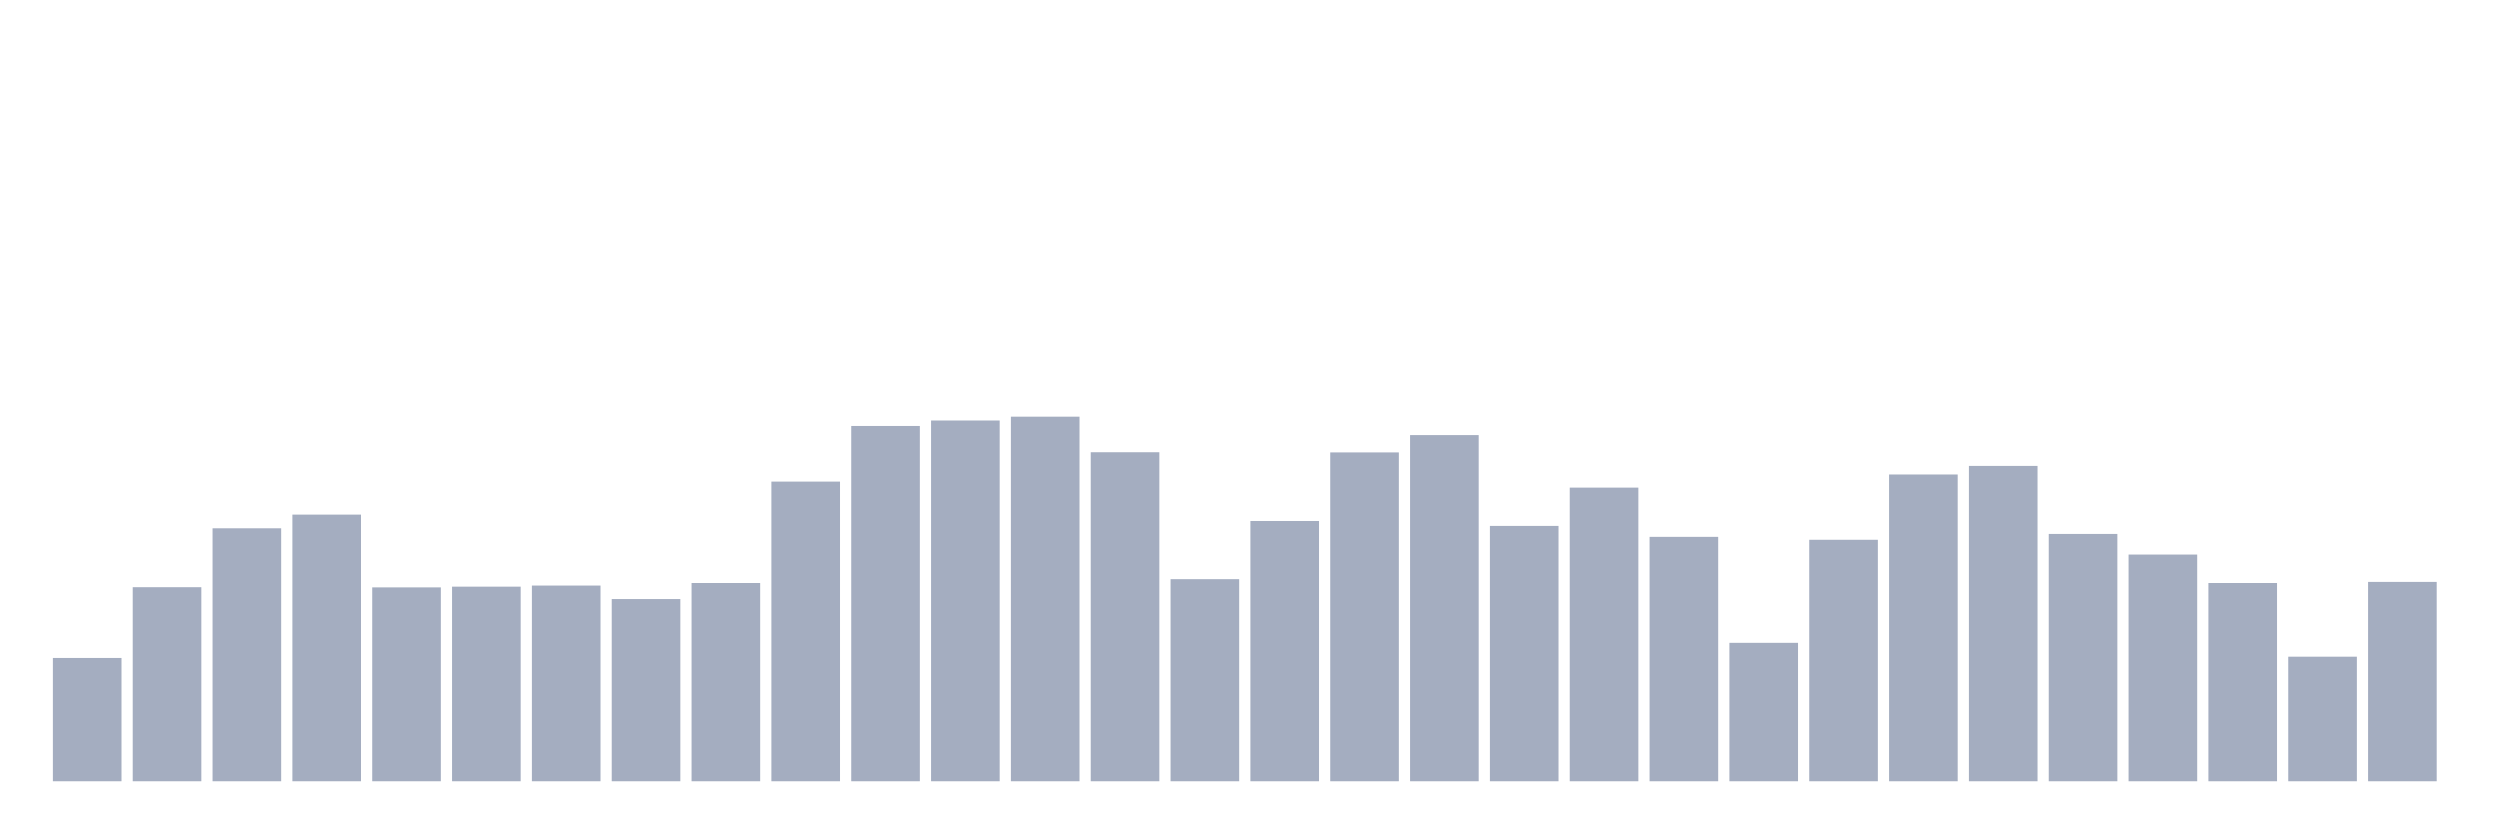
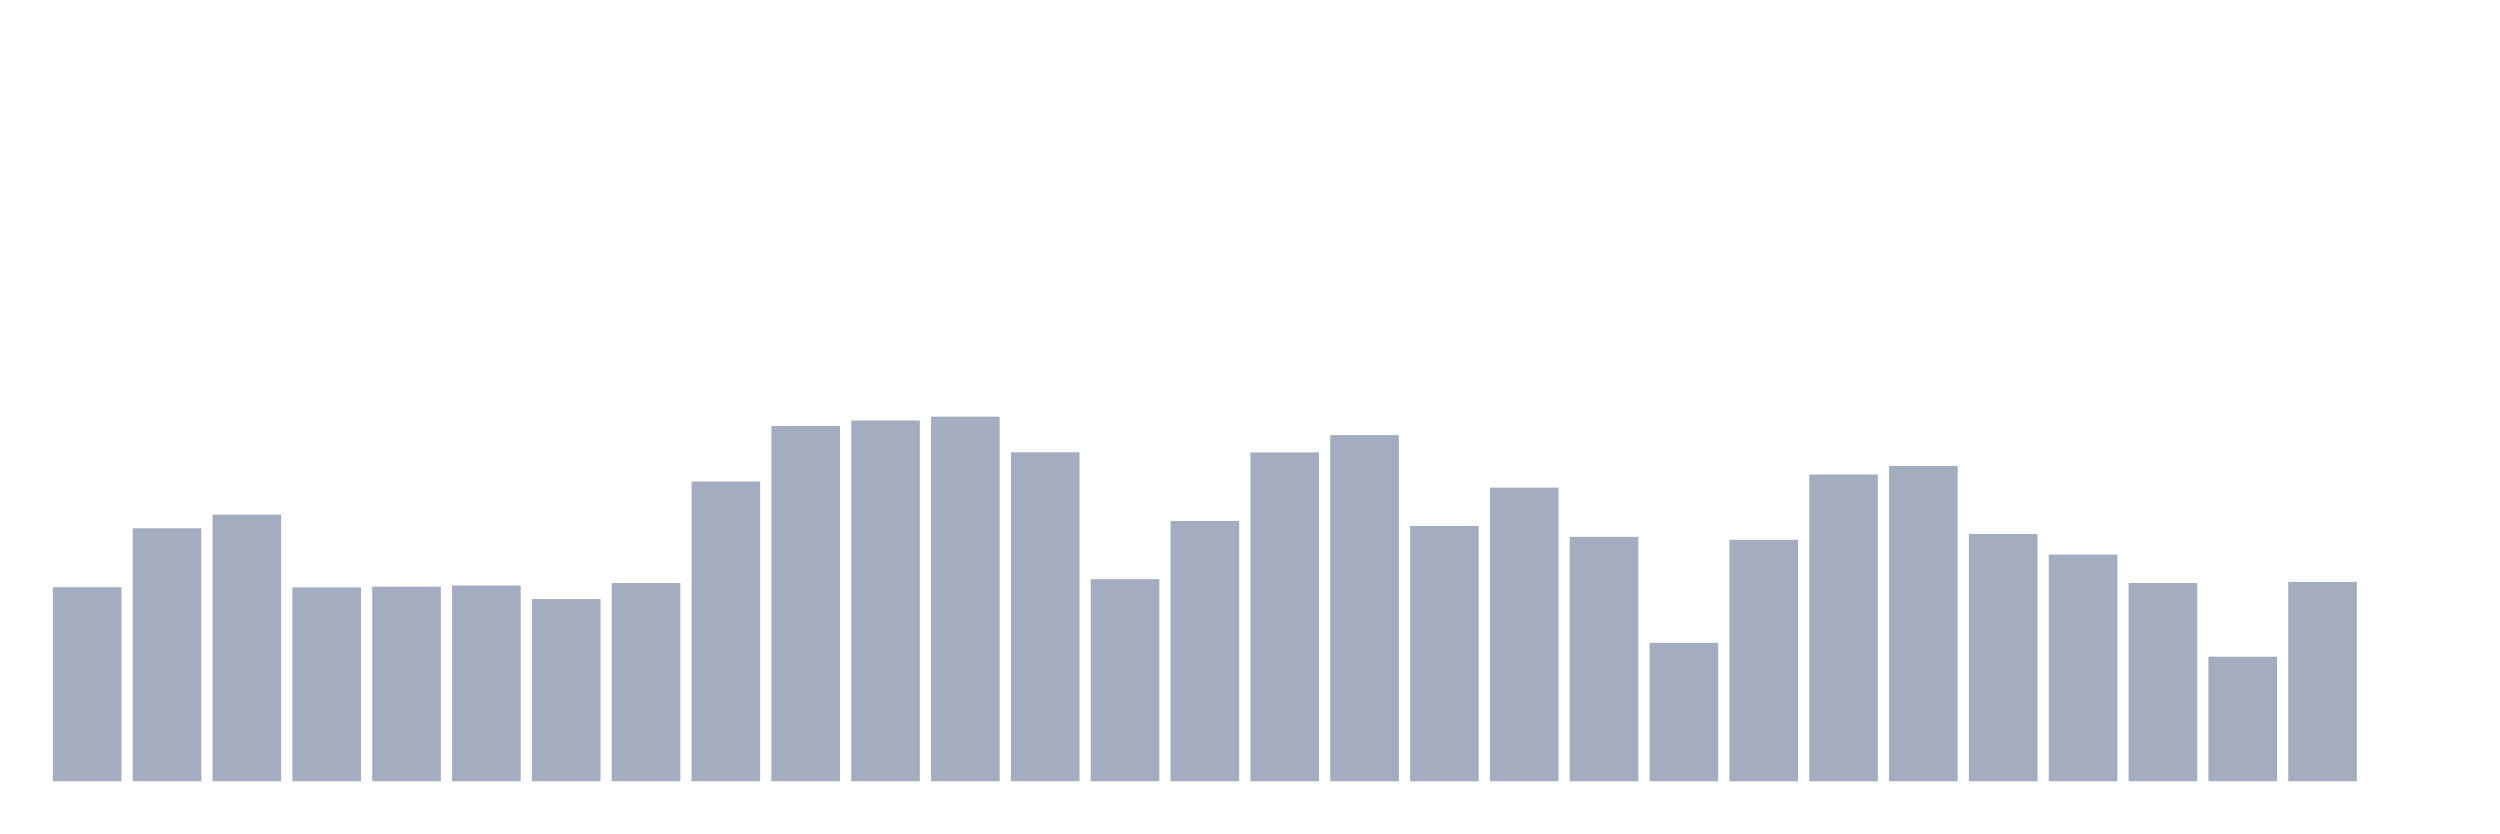
<svg xmlns="http://www.w3.org/2000/svg" viewBox="0 0 480 160">
  <g transform="translate(10,10)">
-     <rect class="bar" x="0.153" width="13.175" y="116.328" height="23.672" fill="rgb(164,173,192)" />
-     <rect class="bar" x="15.482" width="13.175" y="102.741" height="37.259" fill="rgb(164,173,192)" />
-     <rect class="bar" x="30.81" width="13.175" y="91.431" height="48.569" fill="rgb(164,173,192)" />
-     <rect class="bar" x="46.138" width="13.175" y="88.804" height="51.196" fill="rgb(164,173,192)" />
-     <rect class="bar" x="61.466" width="13.175" y="102.776" height="37.224" fill="rgb(164,173,192)" />
-     <rect class="bar" x="76.794" width="13.175" y="102.636" height="37.364" fill="rgb(164,173,192)" />
-     <rect class="bar" x="92.123" width="13.175" y="102.426" height="37.574" fill="rgb(164,173,192)" />
-     <rect class="bar" x="107.451" width="13.175" y="105.018" height="34.982" fill="rgb(164,173,192)" />
-     <rect class="bar" x="122.779" width="13.175" y="101.936" height="38.064" fill="rgb(164,173,192)" />
-     <rect class="bar" x="138.107" width="13.175" y="82.466" height="57.534" fill="rgb(164,173,192)" />
-     <rect class="bar" x="153.436" width="13.175" y="71.786" height="68.214" fill="rgb(164,173,192)" />
-     <rect class="bar" x="168.764" width="13.175" y="70.735" height="69.265" fill="rgb(164,173,192)" />
-     <rect class="bar" x="184.092" width="13.175" y="70" height="70" fill="rgb(164,173,192)" />
-     <rect class="bar" x="199.42" width="13.175" y="76.828" height="63.172" fill="rgb(164,173,192)" />
-     <rect class="bar" x="214.748" width="13.175" y="101.201" height="38.799" fill="rgb(164,173,192)" />
-     <rect class="bar" x="230.077" width="13.175" y="90.03" height="49.97" fill="rgb(164,173,192)" />
-     <rect class="bar" x="245.405" width="13.175" y="76.863" height="63.137" fill="rgb(164,173,192)" />
-     <rect class="bar" x="260.733" width="13.175" y="73.537" height="66.463" fill="rgb(164,173,192)" />
-     <rect class="bar" x="276.061" width="13.175" y="90.975" height="49.025" fill="rgb(164,173,192)" />
-     <rect class="bar" x="291.39" width="13.175" y="83.622" height="56.378" fill="rgb(164,173,192)" />
-     <rect class="bar" x="306.718" width="13.175" y="93.077" height="46.923" fill="rgb(164,173,192)" />
-     <rect class="bar" x="322.046" width="13.175" y="113.422" height="26.578" fill="rgb(164,173,192)" />
-     <rect class="bar" x="337.374" width="13.175" y="93.637" height="46.363" fill="rgb(164,173,192)" />
-     <rect class="bar" x="352.702" width="13.175" y="81.101" height="58.899" fill="rgb(164,173,192)" />
-     <rect class="bar" x="368.031" width="13.175" y="79.455" height="60.545" fill="rgb(164,173,192)" />
-     <rect class="bar" x="383.359" width="13.175" y="92.516" height="47.484" fill="rgb(164,173,192)" />
-     <rect class="bar" x="398.687" width="13.175" y="96.473" height="43.527" fill="rgb(164,173,192)" />
-     <rect class="bar" x="414.015" width="13.175" y="101.936" height="38.064" fill="rgb(164,173,192)" />
-     <rect class="bar" x="429.344" width="13.175" y="116.083" height="23.917" fill="rgb(164,173,192)" />
-     <rect class="bar" x="444.672" width="13.175" y="101.726" height="38.274" fill="rgb(164,173,192)" />
+     <rect class="bar" x="0.153" width="13.175" y="102.741" height="37.259" fill="rgb(164,173,192)" />
+     <rect class="bar" x="15.482" width="13.175" y="91.431" height="48.569" fill="rgb(164,173,192)" />
+     <rect class="bar" x="30.81" width="13.175" y="88.804" height="51.196" fill="rgb(164,173,192)" />
+     <rect class="bar" x="46.138" width="13.175" y="102.776" height="37.224" fill="rgb(164,173,192)" />
+     <rect class="bar" x="61.466" width="13.175" y="102.636" height="37.364" fill="rgb(164,173,192)" />
+     <rect class="bar" x="76.794" width="13.175" y="102.426" height="37.574" fill="rgb(164,173,192)" />
+     <rect class="bar" x="92.123" width="13.175" y="105.018" height="34.982" fill="rgb(164,173,192)" />
+     <rect class="bar" x="107.451" width="13.175" y="101.936" height="38.064" fill="rgb(164,173,192)" />
+     <rect class="bar" x="122.779" width="13.175" y="82.466" height="57.534" fill="rgb(164,173,192)" />
+     <rect class="bar" x="138.107" width="13.175" y="71.786" height="68.214" fill="rgb(164,173,192)" />
+     <rect class="bar" x="153.436" width="13.175" y="70.735" height="69.265" fill="rgb(164,173,192)" />
+     <rect class="bar" x="168.764" width="13.175" y="70" height="70" fill="rgb(164,173,192)" />
+     <rect class="bar" x="184.092" width="13.175" y="76.828" height="63.172" fill="rgb(164,173,192)" />
+     <rect class="bar" x="199.42" width="13.175" y="101.201" height="38.799" fill="rgb(164,173,192)" />
+     <rect class="bar" x="214.748" width="13.175" y="90.03" height="49.97" fill="rgb(164,173,192)" />
+     <rect class="bar" x="230.077" width="13.175" y="76.863" height="63.137" fill="rgb(164,173,192)" />
+     <rect class="bar" x="245.405" width="13.175" y="73.537" height="66.463" fill="rgb(164,173,192)" />
+     <rect class="bar" x="260.733" width="13.175" y="90.975" height="49.025" fill="rgb(164,173,192)" />
+     <rect class="bar" x="276.061" width="13.175" y="83.622" height="56.378" fill="rgb(164,173,192)" />
+     <rect class="bar" x="291.39" width="13.175" y="93.077" height="46.923" fill="rgb(164,173,192)" />
+     <rect class="bar" x="306.718" width="13.175" y="113.422" height="26.578" fill="rgb(164,173,192)" />
+     <rect class="bar" x="322.046" width="13.175" y="93.637" height="46.363" fill="rgb(164,173,192)" />
+     <rect class="bar" x="337.374" width="13.175" y="81.101" height="58.899" fill="rgb(164,173,192)" />
+     <rect class="bar" x="352.702" width="13.175" y="79.455" height="60.545" fill="rgb(164,173,192)" />
+     <rect class="bar" x="368.031" width="13.175" y="92.516" height="47.484" fill="rgb(164,173,192)" />
+     <rect class="bar" x="383.359" width="13.175" y="96.473" height="43.527" fill="rgb(164,173,192)" />
+     <rect class="bar" x="398.687" width="13.175" y="101.936" height="38.064" fill="rgb(164,173,192)" />
+     <rect class="bar" x="414.015" width="13.175" y="116.083" height="23.917" fill="rgb(164,173,192)" />
+     <rect class="bar" x="429.344" width="13.175" y="101.726" height="38.274" fill="rgb(164,173,192)" />
+     <rect class="bar" x="444.672" width="13.175" y="140" height="0" fill="rgb(164,173,192)" />
  </g>
</svg>
